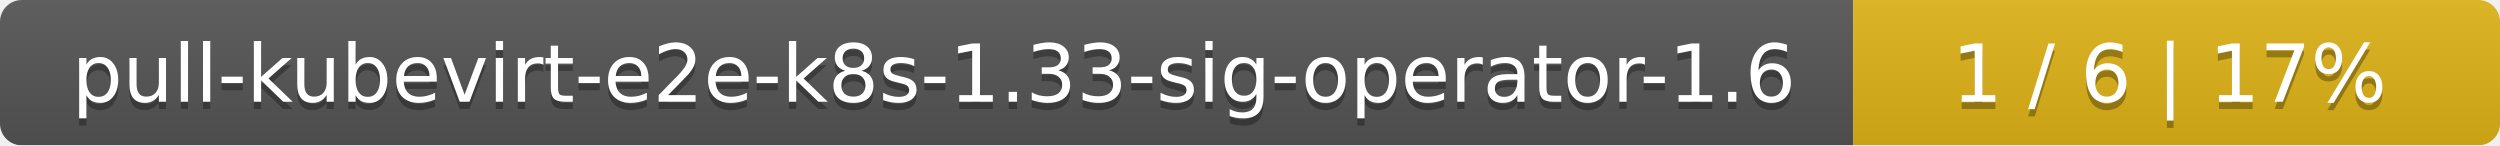
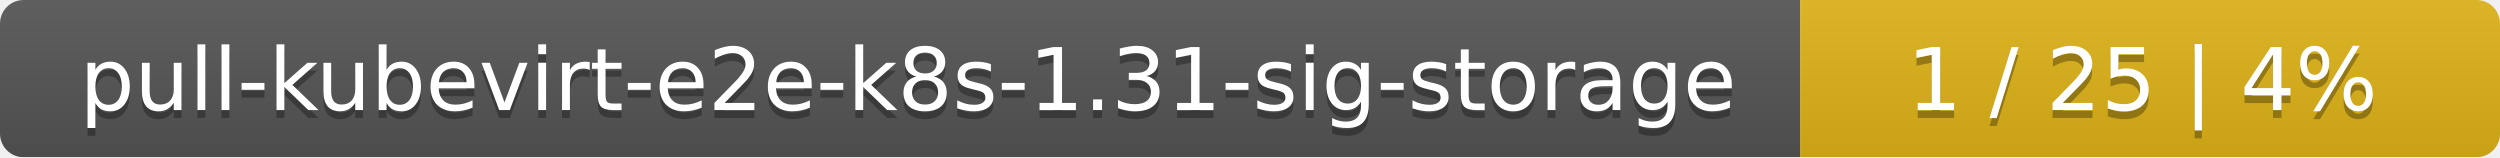
- <svg xmlns="http://www.w3.org/2000/svg" width="344" height="20">
+ <svg xmlns="http://www.w3.org/2000/svg" width="318" height="20">
  <linearGradient id="smooth" x2="0" y2="100%">
    <stop offset="0" stop-color="#bbb" stop-opacity=".1" />
    <stop offset="1" stop-opacity=".1" />
  </linearGradient>
  <mask id="round">
-     <rect width="344" height="20" rx="3" fill="#fff" />
+     <rect width="318" height="20" rx="3" fill="#fff" />
  </mask>
  <g mask="url(#round)">
-     <rect width="255" height="20" fill="#555" />
-     <rect x="255" width="89" height="20" fill="#dfb317" />
-     <rect width="344" height="20" fill="url(#smooth)" />
+     <rect width="229" height="20" fill="#555" />
+     <rect x="229" width="89" height="20" fill="#dfb317" />
+     <rect width="318" height="20" fill="url(#smooth)" />
  </g>
  <g fill="#fff" text-anchor="middle" font-family="DejaVu Sans,Verdana,Geneva,sans-serif" font-size="11">
-     <text x="128.5" y="15" fill="#010101" fill-opacity=".3">pull-kubevirt-e2e-k8s-1.33-sig-operator-1.6</text>
-     <text x="128.5" y="14">pull-kubevirt-e2e-k8s-1.33-sig-operator-1.6</text>
-     <text x="298.5" y="15" fill="#010101" fill-opacity=".3">1 / 6    |    17%</text>
-     <text x="298.5" y="14">1 / 6    |    17%</text>
+     <text x="115.5" y="15" fill="#010101" fill-opacity=".3">pull-kubevirt-e2e-k8s-1.31-sig-storage</text>
+     <text x="115.5" y="14">pull-kubevirt-e2e-k8s-1.31-sig-storage</text>
+     <text x="272.5" y="15" fill="#010101" fill-opacity=".3">1 / 25    |    4%</text>
+     <text x="272.5" y="14">1 / 25    |    4%</text>
  </g>
</svg>
